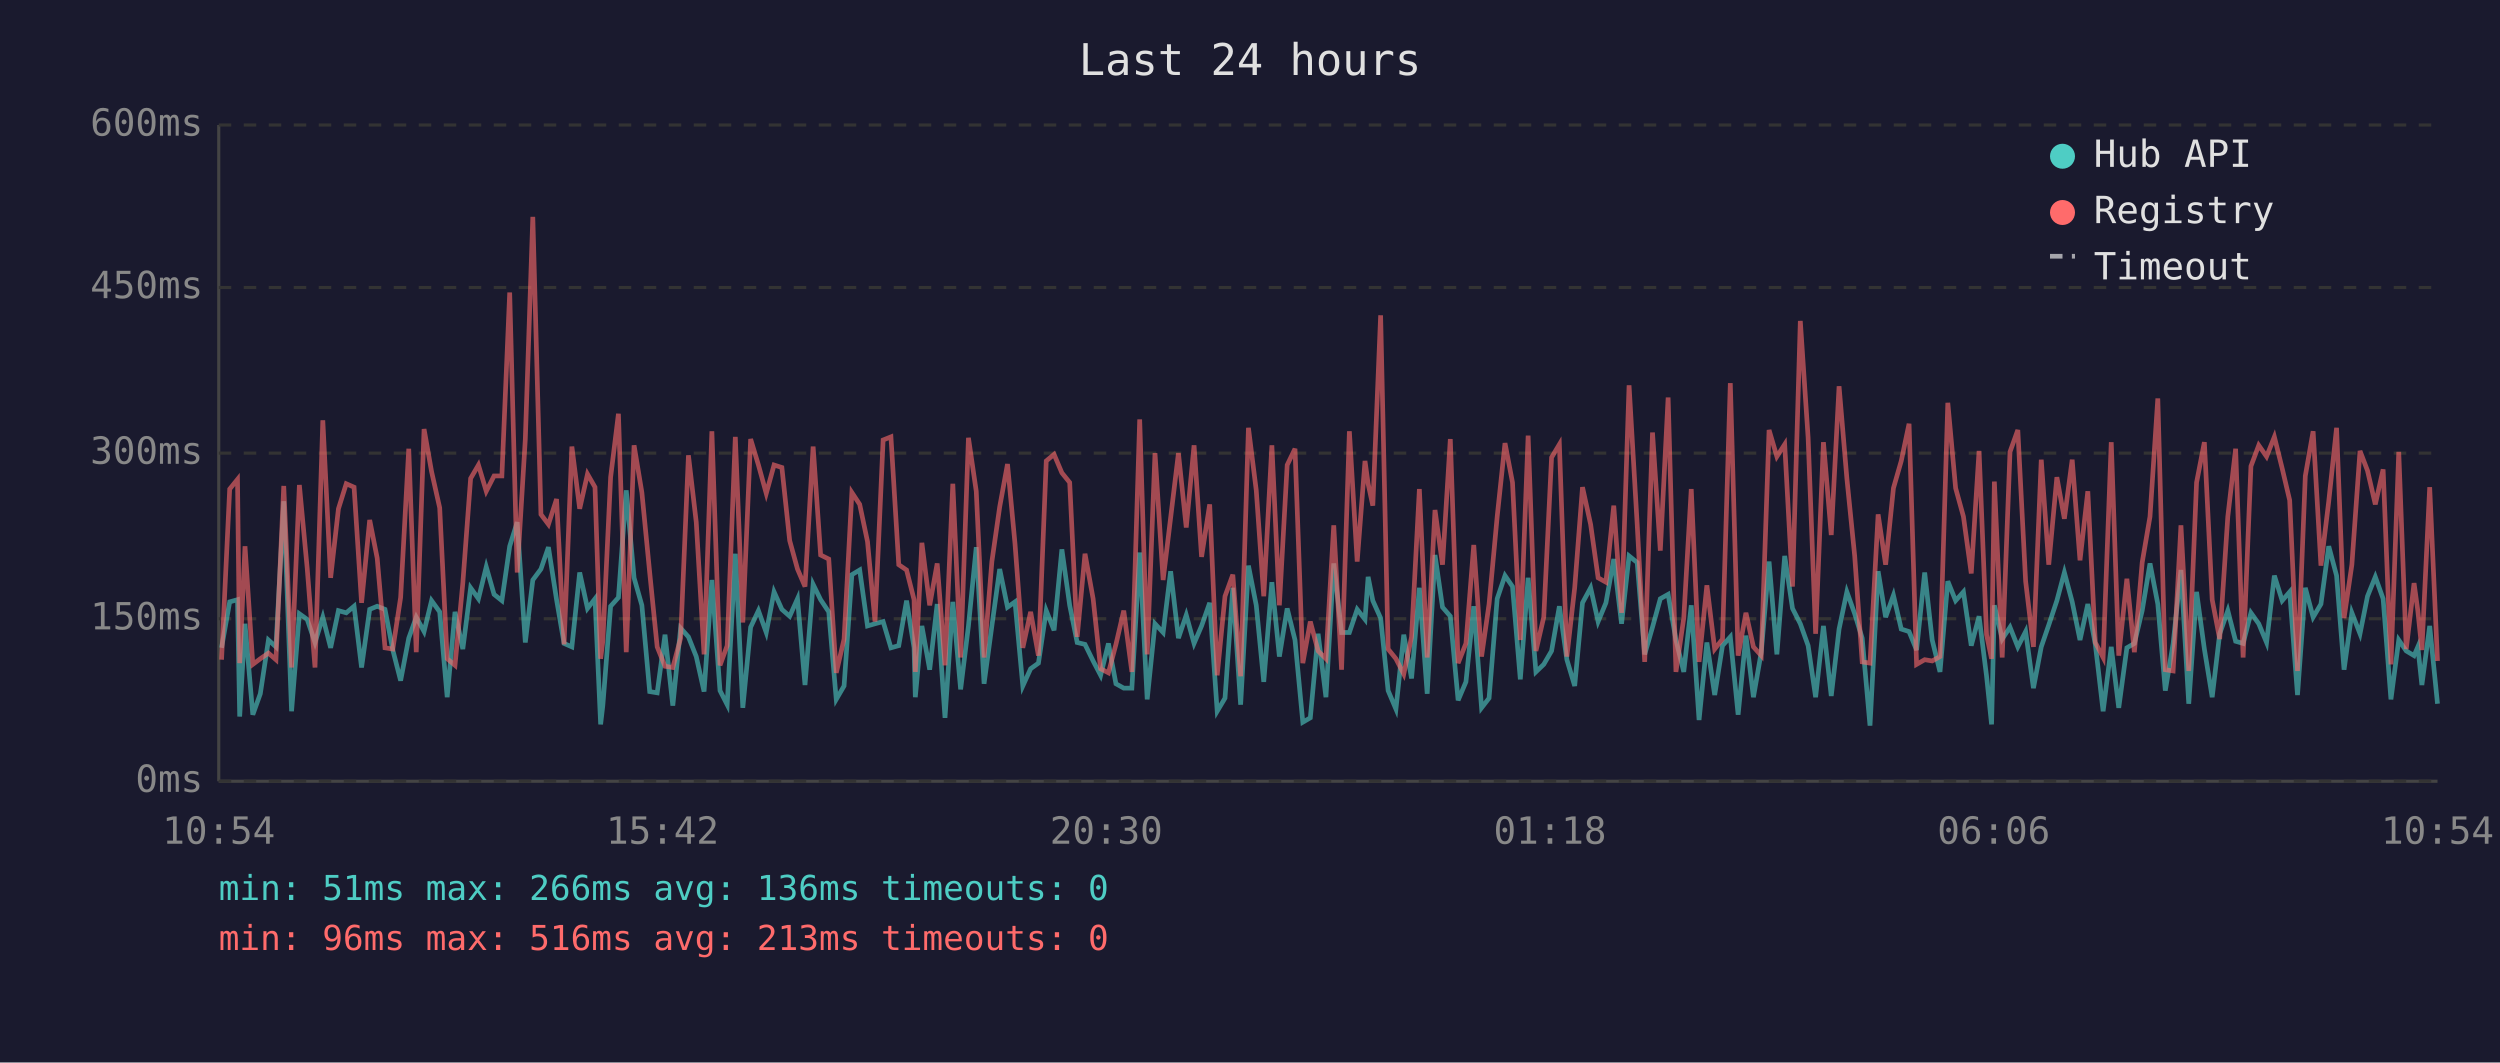
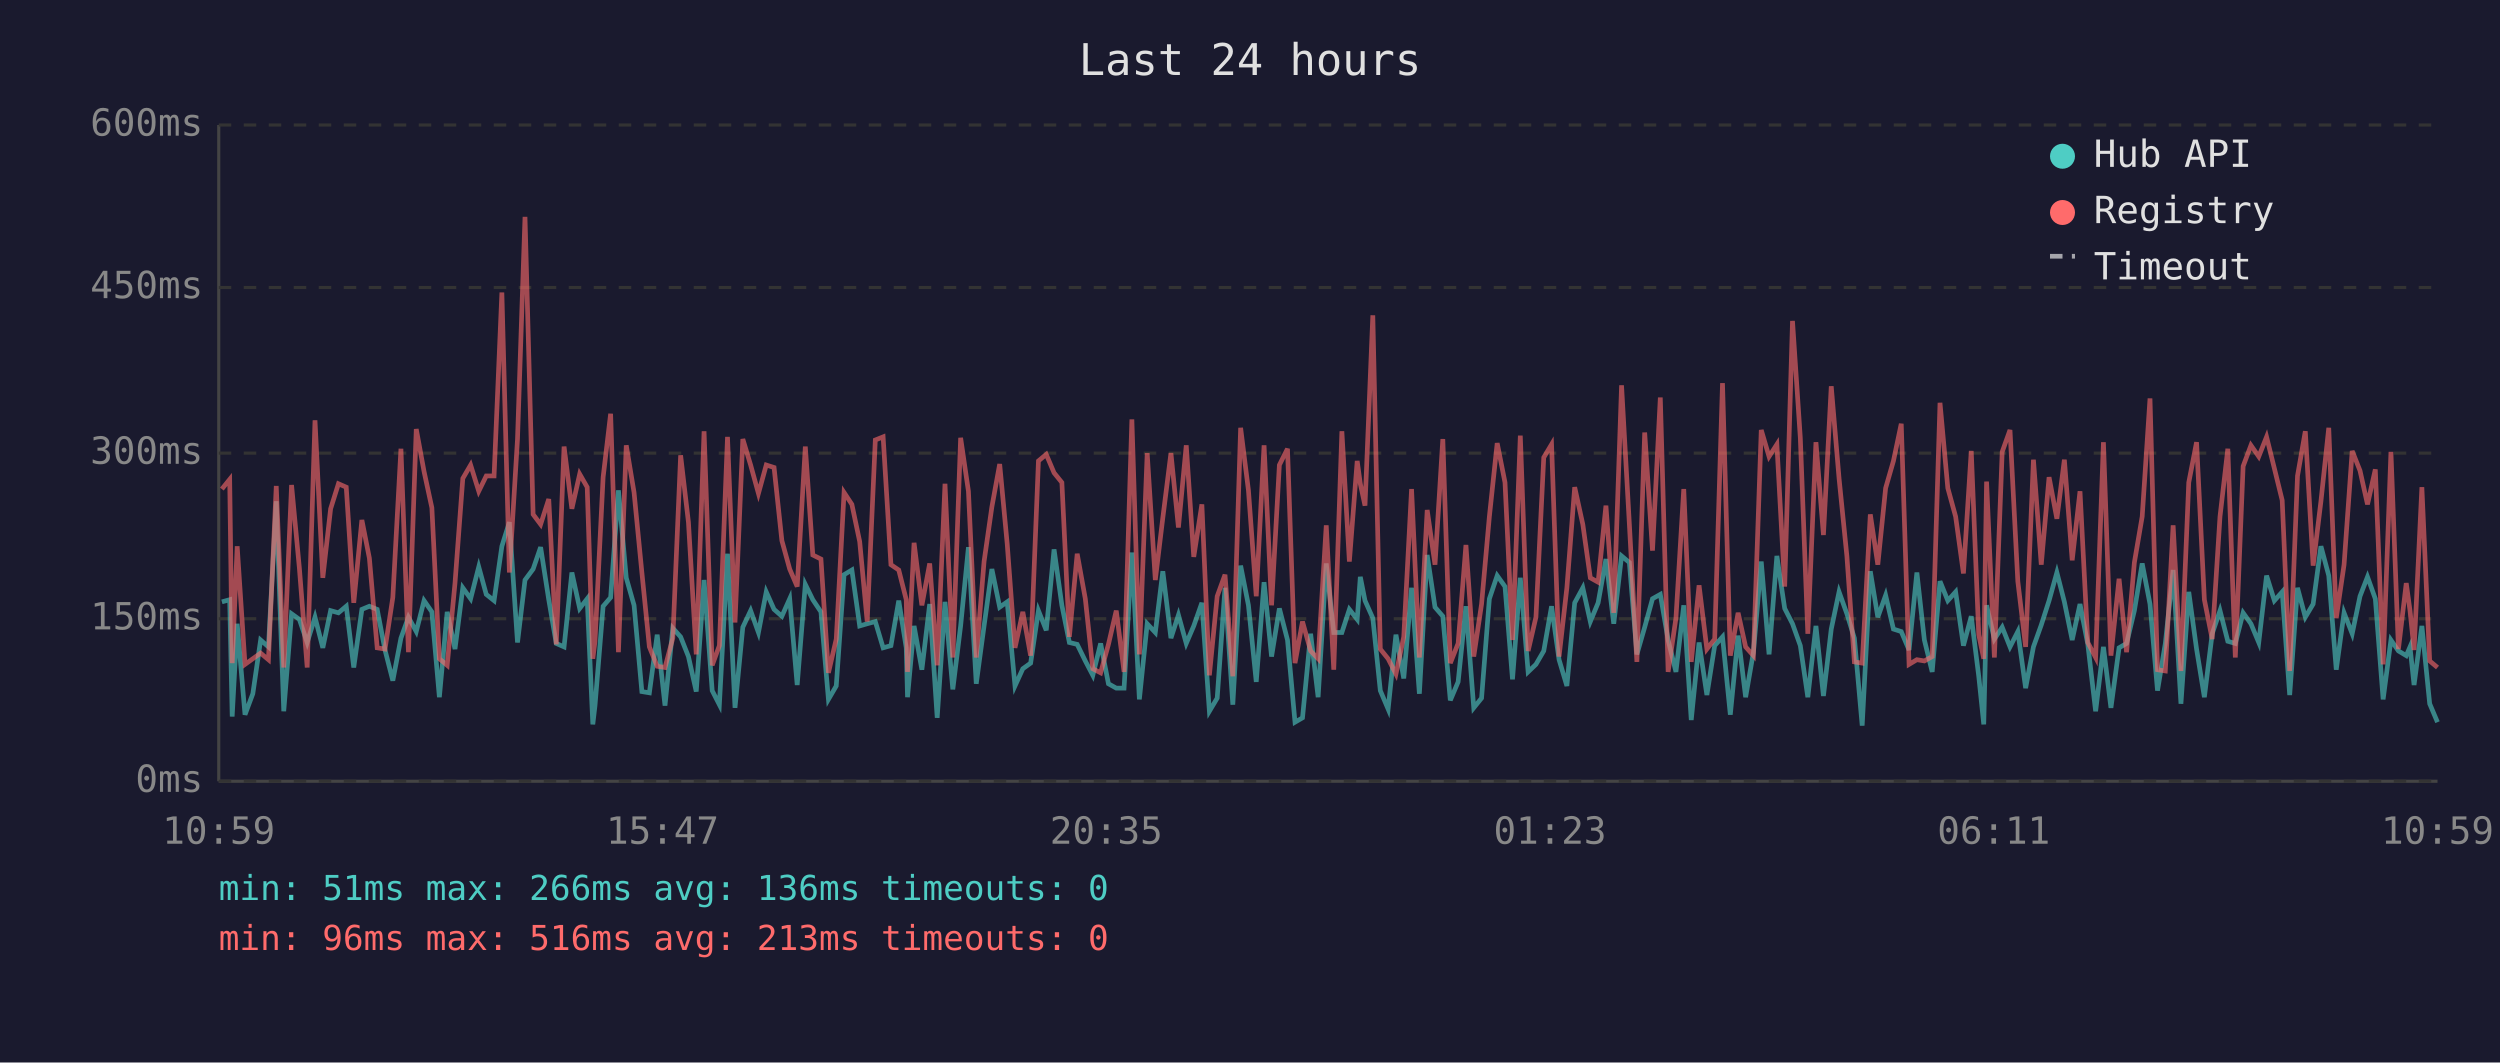
<svg xmlns="http://www.w3.org/2000/svg" viewBox="0 0 800 340" font-family="monospace" font-size="12">
  <rect width="800" height="340" fill="#1a1a2e" />
  <text x="400" y="24" fill="#e0e0e0" font-size="14" text-anchor="middle">Last 24 hours</text>
  <line x1="70" y1="40" x2="70" y2="250" stroke="#444" stroke-width="1" />
  <line x1="70" y1="250" x2="780" y2="250" stroke="#444" stroke-width="1" />
  <line x1="70" y1="250" x2="780" y2="250" stroke="#333" stroke-width="1" stroke-dasharray="4" />
  <text x="65" y="250" fill="#888" text-anchor="end" dominant-baseline="middle">0ms</text>
  <line x1="70" y1="198" x2="780" y2="198" stroke="#333" stroke-width="1" stroke-dasharray="4" />
  <text x="65" y="198" fill="#888" text-anchor="end" dominant-baseline="middle">150ms</text>
  <line x1="70" y1="145" x2="780" y2="145" stroke="#333" stroke-width="1" stroke-dasharray="4" />
  <text x="65" y="145" fill="#888" text-anchor="end" dominant-baseline="middle">300ms</text>
  <line x1="70" y1="92" x2="780" y2="92" stroke="#333" stroke-width="1" stroke-dasharray="4" />
  <text x="65" y="92" fill="#888" text-anchor="end" dominant-baseline="middle">450ms</text>
  <line x1="70" y1="40" x2="780" y2="40" stroke="#333" stroke-width="1" stroke-dasharray="4" />
  <text x="65" y="40" fill="#888" text-anchor="end" dominant-baseline="middle">600ms</text>
-   <text x="70" y="270" fill="#888" text-anchor="middle">10:54</text>
-   <text x="212" y="270" fill="#888" text-anchor="middle">15:42</text>
-   <text x="354" y="270" fill="#888" text-anchor="middle">20:30</text>
-   <text x="496" y="270" fill="#888" text-anchor="middle">01:18</text>
-   <text x="638" y="270" fill="#888" text-anchor="middle">06:06</text>
-   <text x="780" y="270" fill="#888" text-anchor="middle">10:54</text>
-   <polyline points="70.9,207.3 73.5,192.6 76.0,191.9 76.7,229.3 78.4,199.6 80.9,228.7 83.3,222.0 85.9,204.8 88.3,207.0 90.8,160.4 93.3,227.6 95.8,196.4 98.3,198.2 100.8,205.6 103.3,197.5 105.8,207.3 108.3,195.4 110.8,196.1 113.3,194.0 115.7,213.6 118.3,195.0 120.7,194.0 123.2,195.0 125.7,208.0 128.2,217.8 130.8,204.2 133.2,197.5 135.7,202.1 138.1,192.2 140.7,195.8 143.1,223.1 145.6,195.8 148.1,207.7 150.6,188.1 153.1,191.6 155.6,181.4 158.1,190.2 160.6,192.2 163.1,174.8 165.5,167.1 168.1,205.6 170.5,185.6 173.1,182.1 175.5,175.1 178.1,191.9 180.5,205.9 183.0,207.0 185.5,183.2 188.0,194.7 190.4,191.6 192.2,231.8 192.9,225.8 195.4,194.0 197.9,191.2 200.4,156.9 202.9,184.9 205.4,193.7 207.9,221.3 210.3,221.7 212.8,203.1 215.3,225.8 217.8,201.0 220.3,203.8 222.8,210.1 225.3,221.3 227.8,185.6 230.4,221.0 232.7,225.5 235.3,177.2 237.7,226.5 240.2,200.7 242.7,195.4 245.2,202.4 247.7,189.4 250.2,195.0 252.7,197.2 255.2,191.6 257.6,219.2 260.2,187.0 262.6,191.9 265.2,195.8 267.6,223.8 270.1,219.5 272.6,183.9 275.1,182.4 277.6,200.3 280.0,199.6 282.6,198.9 285.1,207.3 287.6,206.6 290.1,192.2 292.5,207.3 292.9,223.1 295.0,200.3 297.5,214.3 299.9,193.3 302.4,229.7 304.9,192.6 307.4,220.6 309.9,200.3 312.4,175.1 314.9,218.8 317.4,200.3 319.9,182.1 322.4,194.3 324.8,192.6 327.3,219.5 329.8,214.0 332.3,212.2 334.8,195.4 337.3,201.7 339.8,175.8 342.3,193.7 344.7,205.6 347.2,206.2 349.8,211.5 352.2,216.1 354.7,205.9 357.1,218.8 359.6,220.2 362.2,220.2 364.7,176.8 367.1,223.8 369.6,199.6 372.2,202.4 374.6,182.8 377.1,204.2 379.6,196.8 382.1,205.9 384.5,200.3 387.1,192.9 389.5,227.6 392.0,223.4 394.5,188.1 397.0,225.5 399.5,181.0 402.0,193.7 404.4,218.2 407.0,186.3 409.4,210.1 411.9,194.7 414.4,204.8 416.9,231.1 419.3,229.7 421.8,202.8 424.3,223.1 426.8,180.3 429.3,202.4 431.8,202.4 434.3,195.0 436.8,198.2 437.8,184.6 439.3,192.2 441.8,197.8 444.2,221.0 446.7,226.9 449.2,203.1 451.7,217.1 454.2,188.1 456.7,222.0 459.2,177.6 461.6,194.3 464.1,197.2 466.6,224.1 469.1,218.2 471.6,194.0 474.1,226.5 476.5,223.4 479.1,191.6 481.6,184.2 484.0,187.7 486.5,217.4 489.0,184.9 491.5,215.0 494.0,212.6 496.5,208.3 499.0,194.0 501.4,211.1 503.9,219.5 506.4,192.9 509.0,188.1 511.4,198.9 513.9,192.9 516.4,178.9 518.9,199.6 521.3,177.9 523.9,180.0 526.3,209.4 528.8,200.7 531.3,191.6 533.8,190.2 536.3,204.8 538.8,215.0 541.2,193.7 543.7,230.4 546.2,205.6 548.7,222.4 551.2,206.6 553.7,203.8 556.2,228.7 558.7,203.4 561.1,223.1 563.6,208.7 566.1,179.7 568.6,209.4 571.1,177.9 573.6,194.7 576.1,199.6 578.6,206.6 581.0,223.1 583.5,200.3 586.0,222.7 588.5,201.3 591.0,189.4 593.5,196.4 595.9,204.2 598.4,232.2 601.0,182.8 603.4,197.5 605.9,190.5 608.4,201.3 610.9,202.1 613.3,208.0 615.9,183.2 618.3,204.8 620.8,215.0 623.3,186.0 625.8,192.2 628.3,189.4 630.8,206.6 633.3,197.2 635.7,216.4 637.3,231.8 638.2,193.7 640.7,204.5 643.2,200.7 645.7,207.0 648.2,202.1 650.7,220.2 653.2,207.0 655.6,200.0 658.2,192.2 660.6,183.2 663.1,192.6 665.6,204.8 668.1,193.3 670.5,206.2 673.0,227.6 675.6,207.0 678.0,226.5 680.6,207.3 683.0,205.9 685.5,195.4 688.0,180.3 690.5,193.3 692.9,221.0 695.4,205.9 697.9,182.4 700.4,225.2 702.9,189.4 705.4,207.7 707.9,223.1 710.3,202.8 712.9,195.4 715.4,205.2 717.8,205.9 720.3,196.1 722.8,199.6 725.3,205.6 727.8,184.2 730.3,192.2 732.7,189.4 735.2,222.4 737.7,188.1 740.2,197.5 742.7,193.3 745.2,174.8 747.7,184.2 750.1,214.3 752.6,196.1 755.2,202.8 757.6,190.8 760.1,184.6 762.6,191.6 765.1,223.8 767.6,204.8 770.0,208.3 772.5,209.8 773.7,207.0 775.0,219.2 777.5,200.3 780.0,225.2" fill="none" stroke="#4ecdc4" stroke-width="1.5" opacity="0.6" />
-   <polyline points="70.9,211.1 73.5,156.5 76.0,153.4 76.7,212.2 78.4,174.8 80.9,212.6 83.3,210.8 85.9,209.0 88.3,211.1 90.8,155.5 93.3,213.6 95.8,155.2 98.3,181.8 100.8,213.6 103.3,134.5 105.8,184.9 108.3,162.8 110.8,154.8 113.3,155.9 115.7,192.9 118.3,166.4 120.7,178.6 123.2,207.3 125.7,207.7 128.2,191.2 130.8,143.6 133.2,208.7 135.7,137.3 138.1,150.9 140.7,162.5 143.1,210.8 145.6,212.9 148.1,186.6 150.6,153.1 153.1,148.8 155.6,157.2 158.1,152.3 160.6,152.3 163.1,93.6 165.5,183.2 168.1,140.5 170.5,69.4 173.1,164.6 175.5,167.8 178.1,159.7 180.5,206.2 183.0,142.9 185.5,162.8 188.0,151.7 190.4,155.9 192.2,210.8 192.9,205.2 195.4,152.7 197.9,132.4 200.4,208.7 202.9,142.5 205.4,157.6 207.9,183.2 210.3,207.0 212.8,213.2 215.3,213.6 217.8,204.2 220.3,145.7 222.8,167.1 225.3,209.4 227.8,138.0 230.4,212.9 232.7,206.6 235.3,139.8 237.7,199.2 240.2,140.5 242.7,148.8 245.2,157.9 247.7,148.8 250.2,149.6 252.7,173.0 255.2,182.1 257.6,187.7 260.2,142.9 262.6,177.6 265.2,178.9 267.6,215.3 270.1,204.5 272.6,157.6 275.1,161.4 277.6,173.3 280.0,198.9 282.6,140.8 285.1,139.8 287.6,180.7 290.1,182.4 292.5,191.9 292.9,215.0 295.0,173.7 297.5,193.7 299.9,180.3 302.4,212.9 304.9,154.8 307.4,210.4 309.9,140.1 312.4,157.2 314.9,210.4 317.4,179.7 319.9,162.2 322.4,148.5 324.8,174.0 327.3,207.3 329.8,195.8 332.3,209.8 334.8,147.5 337.3,145.4 339.8,151.3 342.3,154.4 344.7,203.8 347.2,177.2 349.8,191.6 352.2,214.0 354.7,215.3 357.1,206.2 359.6,195.4 362.2,215.0 364.7,134.2 367.1,209.4 369.6,145.0 372.2,185.6 374.6,165.7 377.1,145.0 379.6,168.8 382.1,142.5 384.5,178.2 387.1,161.4 389.5,216.1 392.0,190.8 394.5,183.9 397.0,216.4 399.5,136.9 402.0,156.9 404.4,190.8 407.0,142.5 409.4,193.7 411.9,148.8 414.4,143.6 416.9,212.2 419.3,198.9 421.8,208.3 424.3,210.8 426.8,168.1 429.3,214.3 431.8,138.0 434.3,179.7 436.8,147.5 437.8,154.8 439.3,161.8 441.8,100.9 444.2,207.7 446.7,210.8 449.2,215.7 451.7,203.8 454.2,156.5 456.7,210.4 459.2,163.2 461.6,180.7 464.1,140.5 466.6,212.2 469.1,205.9 471.6,174.4 474.1,210.1 476.5,193.3 479.1,165.3 481.6,141.8 484.0,154.4 486.5,204.8 489.0,139.4 491.5,208.3 494.0,197.5 496.5,146.4 499.0,142.2 501.4,210.1 503.9,188.1 506.4,155.9 509.0,167.8 511.4,184.9 513.9,186.3 516.4,161.8 518.9,196.1 521.3,123.3 523.9,167.8 526.3,211.8 528.8,138.4 531.3,176.2 533.8,127.2 536.3,215.0 538.8,197.8 541.2,156.5 543.7,211.8 546.2,187.3 548.7,207.7 551.2,204.5 553.7,122.6 556.2,209.8 558.7,196.1 561.1,207.0 563.6,209.8 566.1,137.6 568.6,146.1 571.1,142.2 573.6,187.7 576.1,102.7 578.6,140.1 581.0,202.8 583.5,141.5 586.0,171.2 588.5,123.6 591.0,153.1 593.5,177.9 595.9,211.8 598.4,212.2 601.0,164.6 603.4,180.7 605.9,156.2 608.4,147.5 610.9,135.6 613.3,212.6 615.9,211.1 618.3,211.5 620.8,210.1 623.3,128.9 625.8,156.2 628.3,165.3 630.8,183.5 633.3,144.3 635.7,203.1 637.3,210.8 638.2,154.1 640.7,210.4 643.2,144.6 645.7,137.6 648.2,186.0 650.7,207.0 653.2,147.1 655.6,180.7 658.2,152.7 660.6,166.0 663.1,147.1 665.6,179.3 668.1,157.2 670.5,205.6 673.0,210.4 675.6,141.5 678.0,209.8 680.6,185.2 683.0,208.7 685.5,180.0 688.0,165.3 690.5,127.5 692.9,214.3 695.4,214.7 697.9,168.1 700.4,214.7 702.9,154.4 705.4,141.5 707.9,191.9 710.3,204.5 712.9,165.3 715.4,143.6 717.8,210.4 720.3,149.2 722.8,142.5 725.3,146.1 727.8,139.8 730.3,149.9 732.7,160.1 735.2,214.7 737.7,152.3 740.2,138.0 742.7,181.0 745.2,160.4 747.7,136.9 750.1,197.8 752.6,180.7 755.2,144.3 757.6,150.6 760.1,161.4 762.6,150.2 765.1,212.6 767.6,144.6 770.0,207.7 772.5,186.6 773.7,195.4 775.0,208.0 777.5,155.9 780.0,211.5" fill="none" stroke="#ff6b6b" stroke-width="1.5" opacity="0.6" />
+   <text x="70" y="270" fill="#888" text-anchor="middle">10:59</text>
+   <text x="212" y="270" fill="#888" text-anchor="middle">15:47</text>
+   <text x="354" y="270" fill="#888" text-anchor="middle">20:35</text>
+   <text x="496" y="270" fill="#888" text-anchor="middle">01:23</text>
+   <text x="638" y="270" fill="#888" text-anchor="middle">06:11</text>
+   <text x="780" y="270" fill="#888" text-anchor="middle">10:59</text>
+   <polyline points="71.0,192.6 73.5,191.9 74.3,229.3 75.9,199.6 78.4,228.7 80.9,222.0 83.4,204.8 85.9,207.0 88.4,160.4 90.8,227.6 93.3,196.4 95.8,198.2 98.3,205.6 100.8,197.5 103.3,207.3 105.8,195.4 108.3,196.1 110.8,194.0 113.2,213.6 115.8,195.0 118.2,194.0 120.7,195.0 123.2,208.0 125.7,217.8 128.3,204.2 130.7,197.5 133.2,202.1 135.7,192.2 138.2,195.8 140.6,223.1 143.1,195.8 145.6,207.7 148.1,188.1 150.6,191.6 153.2,181.4 155.6,190.2 158.1,192.2 160.6,174.8 163.0,167.1 165.6,205.6 168.0,185.6 170.6,182.1 173.0,175.1 175.6,191.9 178.0,205.9 180.5,207.0 183.0,183.2 185.5,194.7 187.9,191.6 189.7,231.8 190.4,225.8 193.0,194.0 195.4,191.2 197.9,156.9 200.4,184.9 202.9,193.7 205.4,221.3 207.8,221.7 210.3,203.1 212.8,225.8 215.3,201.0 217.8,203.8 220.3,210.1 222.8,221.3 225.3,185.6 227.9,221.0 230.2,225.5 232.8,177.2 235.2,226.5 237.7,200.7 240.2,195.4 242.7,202.4 245.2,189.4 247.7,195.0 250.2,197.2 252.7,191.6 255.1,219.2 257.7,187.0 260.1,191.9 262.7,195.8 265.1,223.8 267.6,219.5 270.1,183.9 272.6,182.4 275.1,200.3 277.5,199.6 280.1,198.9 282.6,207.3 285.1,206.6 287.6,192.2 290.0,207.3 290.4,223.1 292.5,200.3 295.0,214.3 297.5,193.3 299.9,229.7 302.4,192.6 304.9,220.6 307.4,200.3 309.9,175.1 312.4,218.8 314.9,200.3 317.4,182.1 319.9,194.3 322.3,192.6 324.8,219.5 327.3,214.0 329.8,212.2 332.3,195.4 334.8,201.7 337.3,175.8 339.8,193.7 342.2,205.6 344.7,206.2 347.3,211.5 349.7,216.1 352.2,205.9 354.7,218.8 357.2,220.2 359.7,220.2 362.2,176.8 364.6,223.8 367.1,199.6 369.7,202.4 372.1,182.8 374.7,204.2 377.1,196.8 379.6,205.9 382.0,200.3 384.6,192.9 387.0,227.6 389.5,223.4 392.0,188.1 394.5,225.5 397.0,181.0 399.5,193.7 402.0,218.2 404.5,186.3 406.9,210.1 409.4,194.7 412.0,204.8 414.4,231.1 416.8,229.7 419.4,202.8 421.8,223.1 424.4,180.3 426.8,202.4 429.4,202.4 431.8,195.0 434.3,198.2 435.3,184.6 436.8,192.2 439.3,197.8 441.7,221.0 444.2,226.9 446.7,203.1 449.2,217.1 451.7,188.1 454.2,222.0 456.7,177.6 459.2,194.3 461.7,197.2 464.1,224.1 466.6,218.2 469.1,194.0 471.6,226.5 474.1,223.4 476.6,191.6 479.1,184.2 481.6,187.7 484.0,217.4 486.5,184.9 489.0,215.0 491.5,212.6 494.0,208.3 496.5,194.0 498.9,211.1 501.4,219.5 503.9,192.9 506.5,188.1 508.9,198.9 511.4,192.9 513.9,178.9 516.4,199.6 518.9,177.9 521.4,180.0 523.8,209.4 526.3,200.7 528.8,191.6 531.3,190.2 533.8,204.8 536.3,215.0 538.8,193.7 541.2,230.4 543.7,205.6 546.2,222.4 548.7,206.6 551.2,203.8 553.7,228.7 556.2,203.4 558.6,223.1 561.1,208.7 563.6,179.7 566.1,209.4 568.6,177.9 571.1,194.7 573.6,199.6 576.1,206.6 578.5,223.1 581.1,200.3 583.5,222.7 586.0,201.3 588.5,189.4 591.0,196.4 593.4,204.2 595.9,232.2 598.5,182.8 600.9,197.5 603.4,190.5 605.9,201.3 608.4,202.1 610.9,208.0 613.4,183.2 615.8,204.8 618.3,215.0 620.8,186.0 623.3,192.2 625.8,189.4 628.3,206.6 630.8,197.2 633.2,216.4 634.8,231.8 635.7,193.7 638.2,204.5 640.7,200.7 643.2,207.0 645.7,202.1 648.2,220.2 650.7,207.0 653.2,200.0 655.7,192.2 658.2,183.2 660.6,192.6 663.1,204.8 665.6,193.3 668.1,206.2 670.6,227.6 673.1,207.0 675.5,226.5 678.1,207.3 680.5,205.9 683.0,195.4 685.5,180.3 688.0,193.3 690.4,221.0 692.9,205.9 695.4,182.4 697.9,225.2 700.4,189.4 702.9,207.7 705.4,223.1 707.9,202.8 710.4,195.4 712.9,205.2 715.3,205.9 717.8,196.1 720.3,199.6 722.8,205.6 725.3,184.2 727.8,192.2 730.3,189.4 732.7,222.4 735.2,188.1 737.7,197.5 740.2,193.3 742.7,174.8 745.2,184.2 747.6,214.3 750.1,196.1 752.7,202.8 755.2,190.8 757.6,184.6 760.1,191.6 762.6,223.8 765.1,204.8 767.5,208.3 770.0,209.8 771.2,207.0 772.5,219.2 775.0,200.3 777.5,225.2 780.0,231.1" fill="none" stroke="#4ecdc4" stroke-width="1.5" opacity="0.6" />
+   <polyline points="71.0,156.5 73.5,153.4 74.3,212.2 75.9,174.8 78.4,212.6 80.9,210.8 83.4,209.0 85.9,211.1 88.4,155.5 90.8,213.6 93.3,155.2 95.8,181.8 98.3,213.6 100.8,134.5 103.3,184.9 105.8,162.8 108.3,154.8 110.8,155.9 113.2,192.9 115.8,166.4 118.2,178.6 120.7,207.3 123.2,207.7 125.7,191.2 128.3,143.6 130.7,208.7 133.2,137.3 135.7,150.9 138.2,162.5 140.6,210.8 143.1,212.9 145.6,186.6 148.1,153.1 150.6,148.8 153.2,157.2 155.6,152.3 158.1,152.3 160.6,93.6 163.0,183.2 165.6,140.5 168.0,69.4 170.6,164.6 173.0,167.8 175.6,159.7 178.0,206.2 180.5,142.9 183.0,162.8 185.5,151.7 187.9,155.9 189.7,210.8 190.4,205.2 193.0,152.7 195.4,132.4 197.9,208.7 200.4,142.5 202.9,157.6 205.4,183.2 207.8,207.0 210.3,213.2 212.8,213.6 215.3,204.2 217.8,145.7 220.3,167.1 222.8,209.4 225.3,138.0 227.9,212.9 230.2,206.6 232.8,139.8 235.2,199.2 237.7,140.5 240.2,148.8 242.7,157.9 245.2,148.8 247.7,149.6 250.2,173.0 252.7,182.1 255.1,187.7 257.7,142.9 260.1,177.6 262.7,178.9 265.1,215.3 267.6,204.5 270.1,157.6 272.6,161.4 275.1,173.3 277.5,198.9 280.1,140.8 282.6,139.8 285.1,180.7 287.6,182.4 290.0,191.9 290.4,215.0 292.5,173.7 295.0,193.7 297.5,180.3 299.9,212.9 302.4,154.8 304.9,210.4 307.4,140.1 309.9,157.2 312.4,210.4 314.9,179.7 317.4,162.2 319.9,148.5 322.3,174.0 324.8,207.3 327.3,195.8 329.8,209.8 332.3,147.5 334.8,145.4 337.3,151.3 339.8,154.4 342.2,203.8 344.7,177.2 347.3,191.6 349.7,214.0 352.2,215.3 354.7,206.2 357.2,195.4 359.7,215.0 362.2,134.2 364.6,209.4 367.1,145.0 369.7,185.6 372.1,165.7 374.7,145.0 377.1,168.8 379.6,142.5 382.0,178.2 384.6,161.4 387.0,216.1 389.5,190.8 392.0,183.9 394.5,216.4 397.0,136.9 399.5,156.9 402.0,190.8 404.5,142.5 406.9,193.7 409.4,148.8 412.0,143.6 414.4,212.2 416.8,198.9 419.4,208.3 421.8,210.8 424.4,168.1 426.8,214.3 429.4,138.0 431.8,179.7 434.3,147.5 435.3,154.8 436.8,161.8 439.3,100.9 441.7,207.7 444.2,210.8 446.7,215.7 449.2,203.8 451.7,156.5 454.2,210.4 456.7,163.2 459.2,180.7 461.7,140.5 464.1,212.2 466.6,205.9 469.1,174.4 471.6,210.1 474.1,193.3 476.6,165.3 479.1,141.8 481.6,154.4 484.0,204.8 486.5,139.4 489.0,208.3 491.5,197.5 494.0,146.4 496.5,142.2 498.9,210.1 501.4,188.1 503.9,155.9 506.5,167.8 508.9,184.9 511.4,186.3 513.9,161.8 516.4,196.1 518.9,123.3 521.4,167.8 523.8,211.8 526.3,138.4 528.8,176.2 531.3,127.2 533.8,215.0 536.3,197.8 538.8,156.5 541.2,211.8 543.7,187.3 546.2,207.7 548.7,204.5 551.2,122.6 553.7,209.8 556.2,196.1 558.6,207.0 561.1,209.8 563.6,137.6 566.1,146.1 568.6,142.2 571.1,187.7 573.6,102.7 576.1,140.1 578.5,202.8 581.1,141.5 583.5,171.2 586.0,123.6 588.5,153.1 591.0,177.9 593.4,211.8 595.9,212.2 598.5,164.6 600.9,180.7 603.4,156.2 605.9,147.5 608.4,135.6 610.9,212.6 613.4,211.1 615.8,211.5 618.3,210.1 620.8,128.9 623.3,156.2 625.8,165.3 628.3,183.5 630.8,144.3 633.2,203.1 634.8,210.8 635.7,154.1 638.2,210.4 640.7,144.6 643.2,137.6 645.7,186.0 648.2,207.0 650.7,147.1 653.2,180.7 655.7,152.7 658.2,166.0 660.6,147.1 663.1,179.3 665.6,157.2 668.1,205.6 670.6,210.4 673.1,141.5 675.5,209.8 678.1,185.2 680.5,208.7 683.0,180.0 685.5,165.3 688.0,127.5 690.4,214.3 692.9,214.7 695.4,168.1 697.9,214.7 700.4,154.4 702.9,141.5 705.4,191.9 707.9,204.5 710.4,165.3 712.9,143.6 715.3,210.4 717.8,149.2 720.3,142.5 722.8,146.1 725.3,139.8 727.8,149.9 730.3,160.1 732.7,214.7 735.2,152.3 737.7,138.0 740.2,181.0 742.7,160.4 745.2,136.9 747.6,197.8 750.1,180.7 752.7,144.3 755.2,150.6 757.6,161.4 760.1,150.2 762.6,212.6 765.1,144.6 767.5,207.7 770.0,186.6 771.2,195.4 772.5,208.0 775.0,155.9 777.5,211.5 780.0,213.6" fill="none" stroke="#ff6b6b" stroke-width="1.5" opacity="0.6" />
  <circle cx="660" cy="50" r="4" fill="#4ecdc4" />
  <text x="670" y="50" fill="#e0e0e0" dominant-baseline="middle">Hub API</text>
  <circle cx="660" cy="68" r="4" fill="#ff6b6b" />
  <text x="670" y="68" fill="#e0e0e0" dominant-baseline="middle">Registry</text>
  <line x1="656" y1="82" x2="664" y2="82" stroke="#e0e0e0" stroke-width="1.5" stroke-dasharray="4,3" opacity="0.7" />
  <text x="670" y="86" fill="#e0e0e0" dominant-baseline="middle">Timeout</text>
  <text x="70" y="288" fill="#4ecdc4" font-size="11">min: 51ms  max: 266ms  avg: 136ms  timeouts: 0</text>
  <text x="70" y="304" fill="#ff6b6b" font-size="11">min: 96ms  max: 516ms  avg: 213ms  timeouts: 0</text>
</svg>
